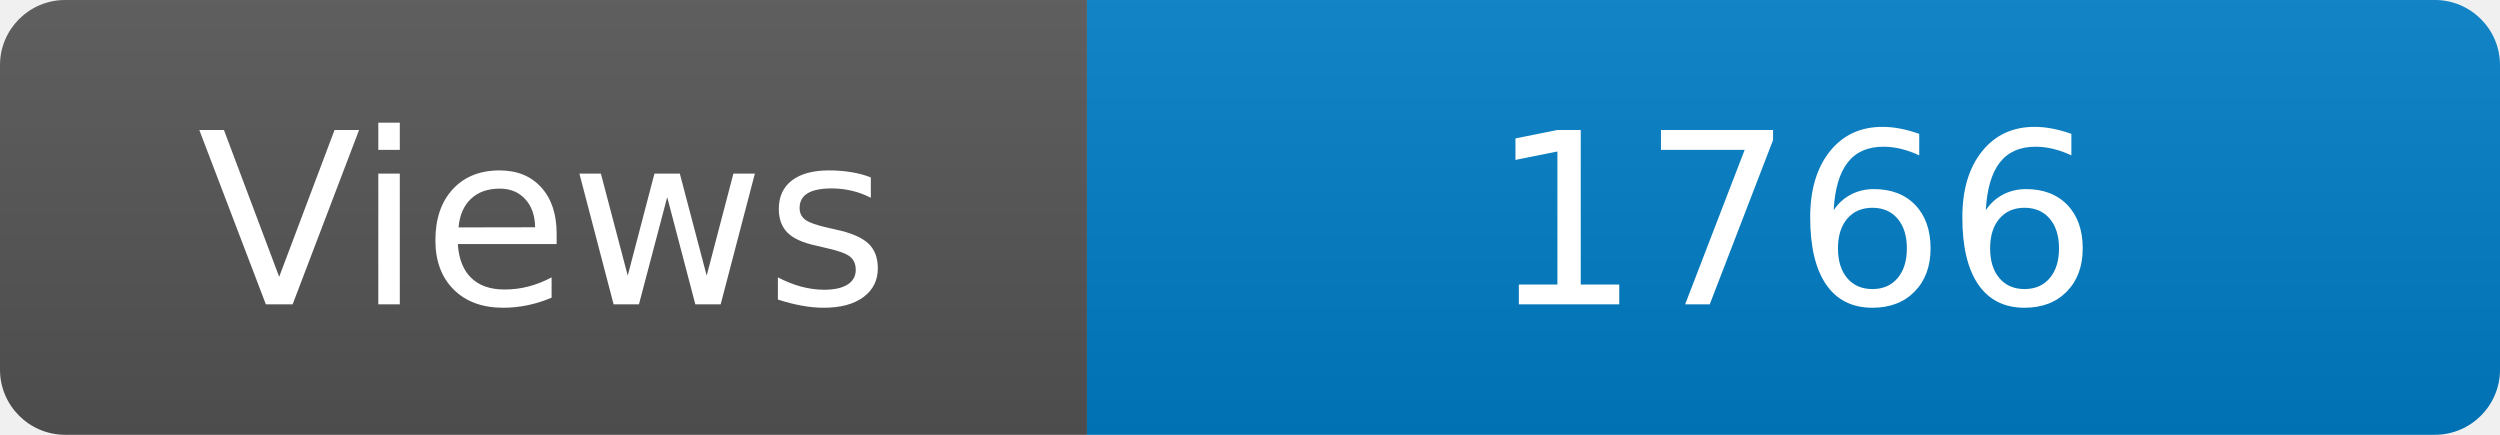
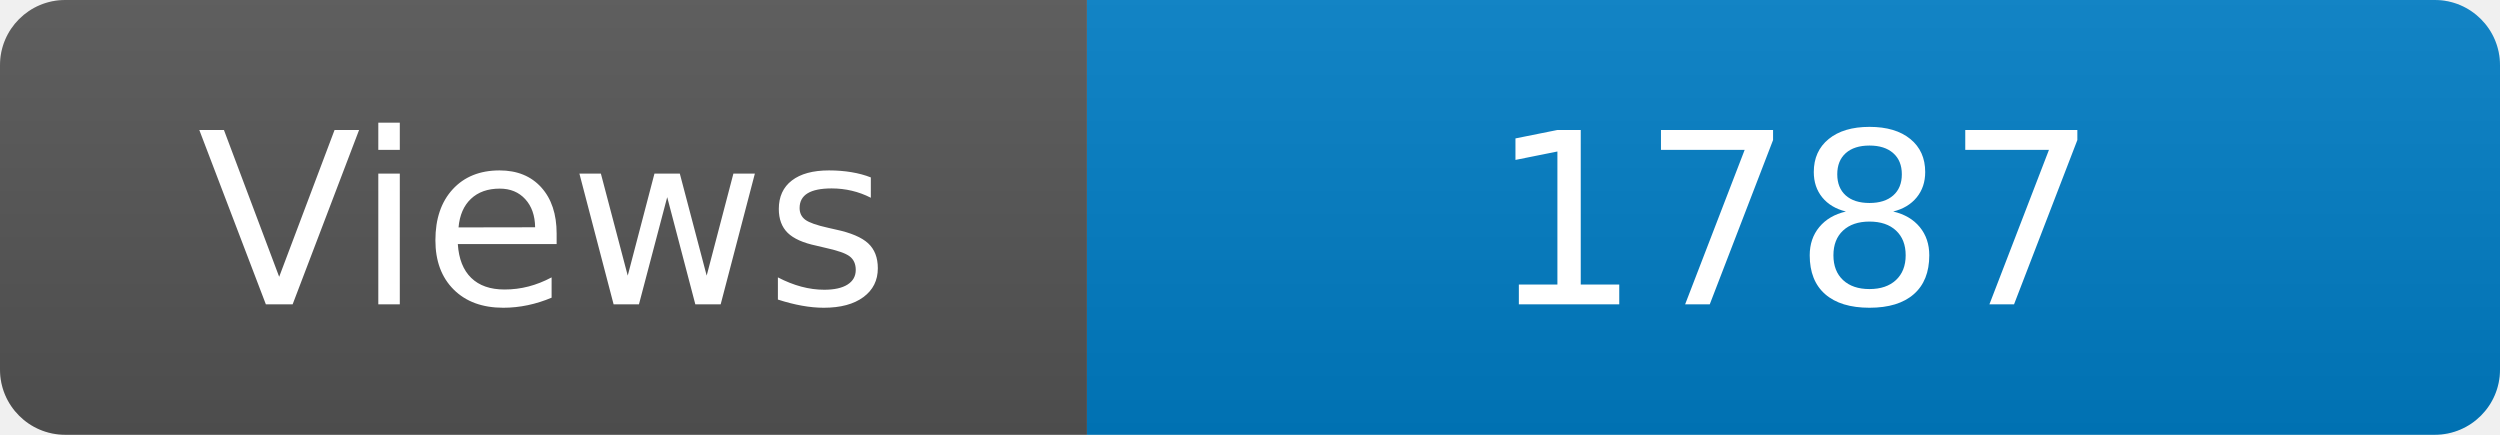
<svg xmlns="http://www.w3.org/2000/svg" width="115" height="20" role="img" aria-label="Maintained?: yes">
  <linearGradient id="s" x2="0" y2="100%">
    <stop offset="0" stop-color="#bbb" stop-opacity=".1" />
    <stop offset="1" stop-opacity=".1" />
  </linearGradient>
  <clipPath id="r">
    <rect width="115" height="20" rx="3" fill="#fff" />
  </clipPath>
  <g clip-path="url(#r)">
    <rect width="50" height="20" fill="#555" />
    <rect x="50" width="160" height="20" fill="#007ec6" />
    <rect width="115" height="20" fill="url(#s)" />
  </g>
  <g fill="#fff" text-anchor="middle" font-family="Verdana,Geneva,DejaVu Sans,sans-serif" font-size="110">
    <text x="250" y="140" transform="scale(.1)" fill="#fff">Views</text>
-     <text x="825" y="140" transform="scale(.1)" fill="#fff">1766</text>
+     <text x="825" y="140" transform="scale(.1)" fill="#fff">1787</text>
  </g>
</svg>
